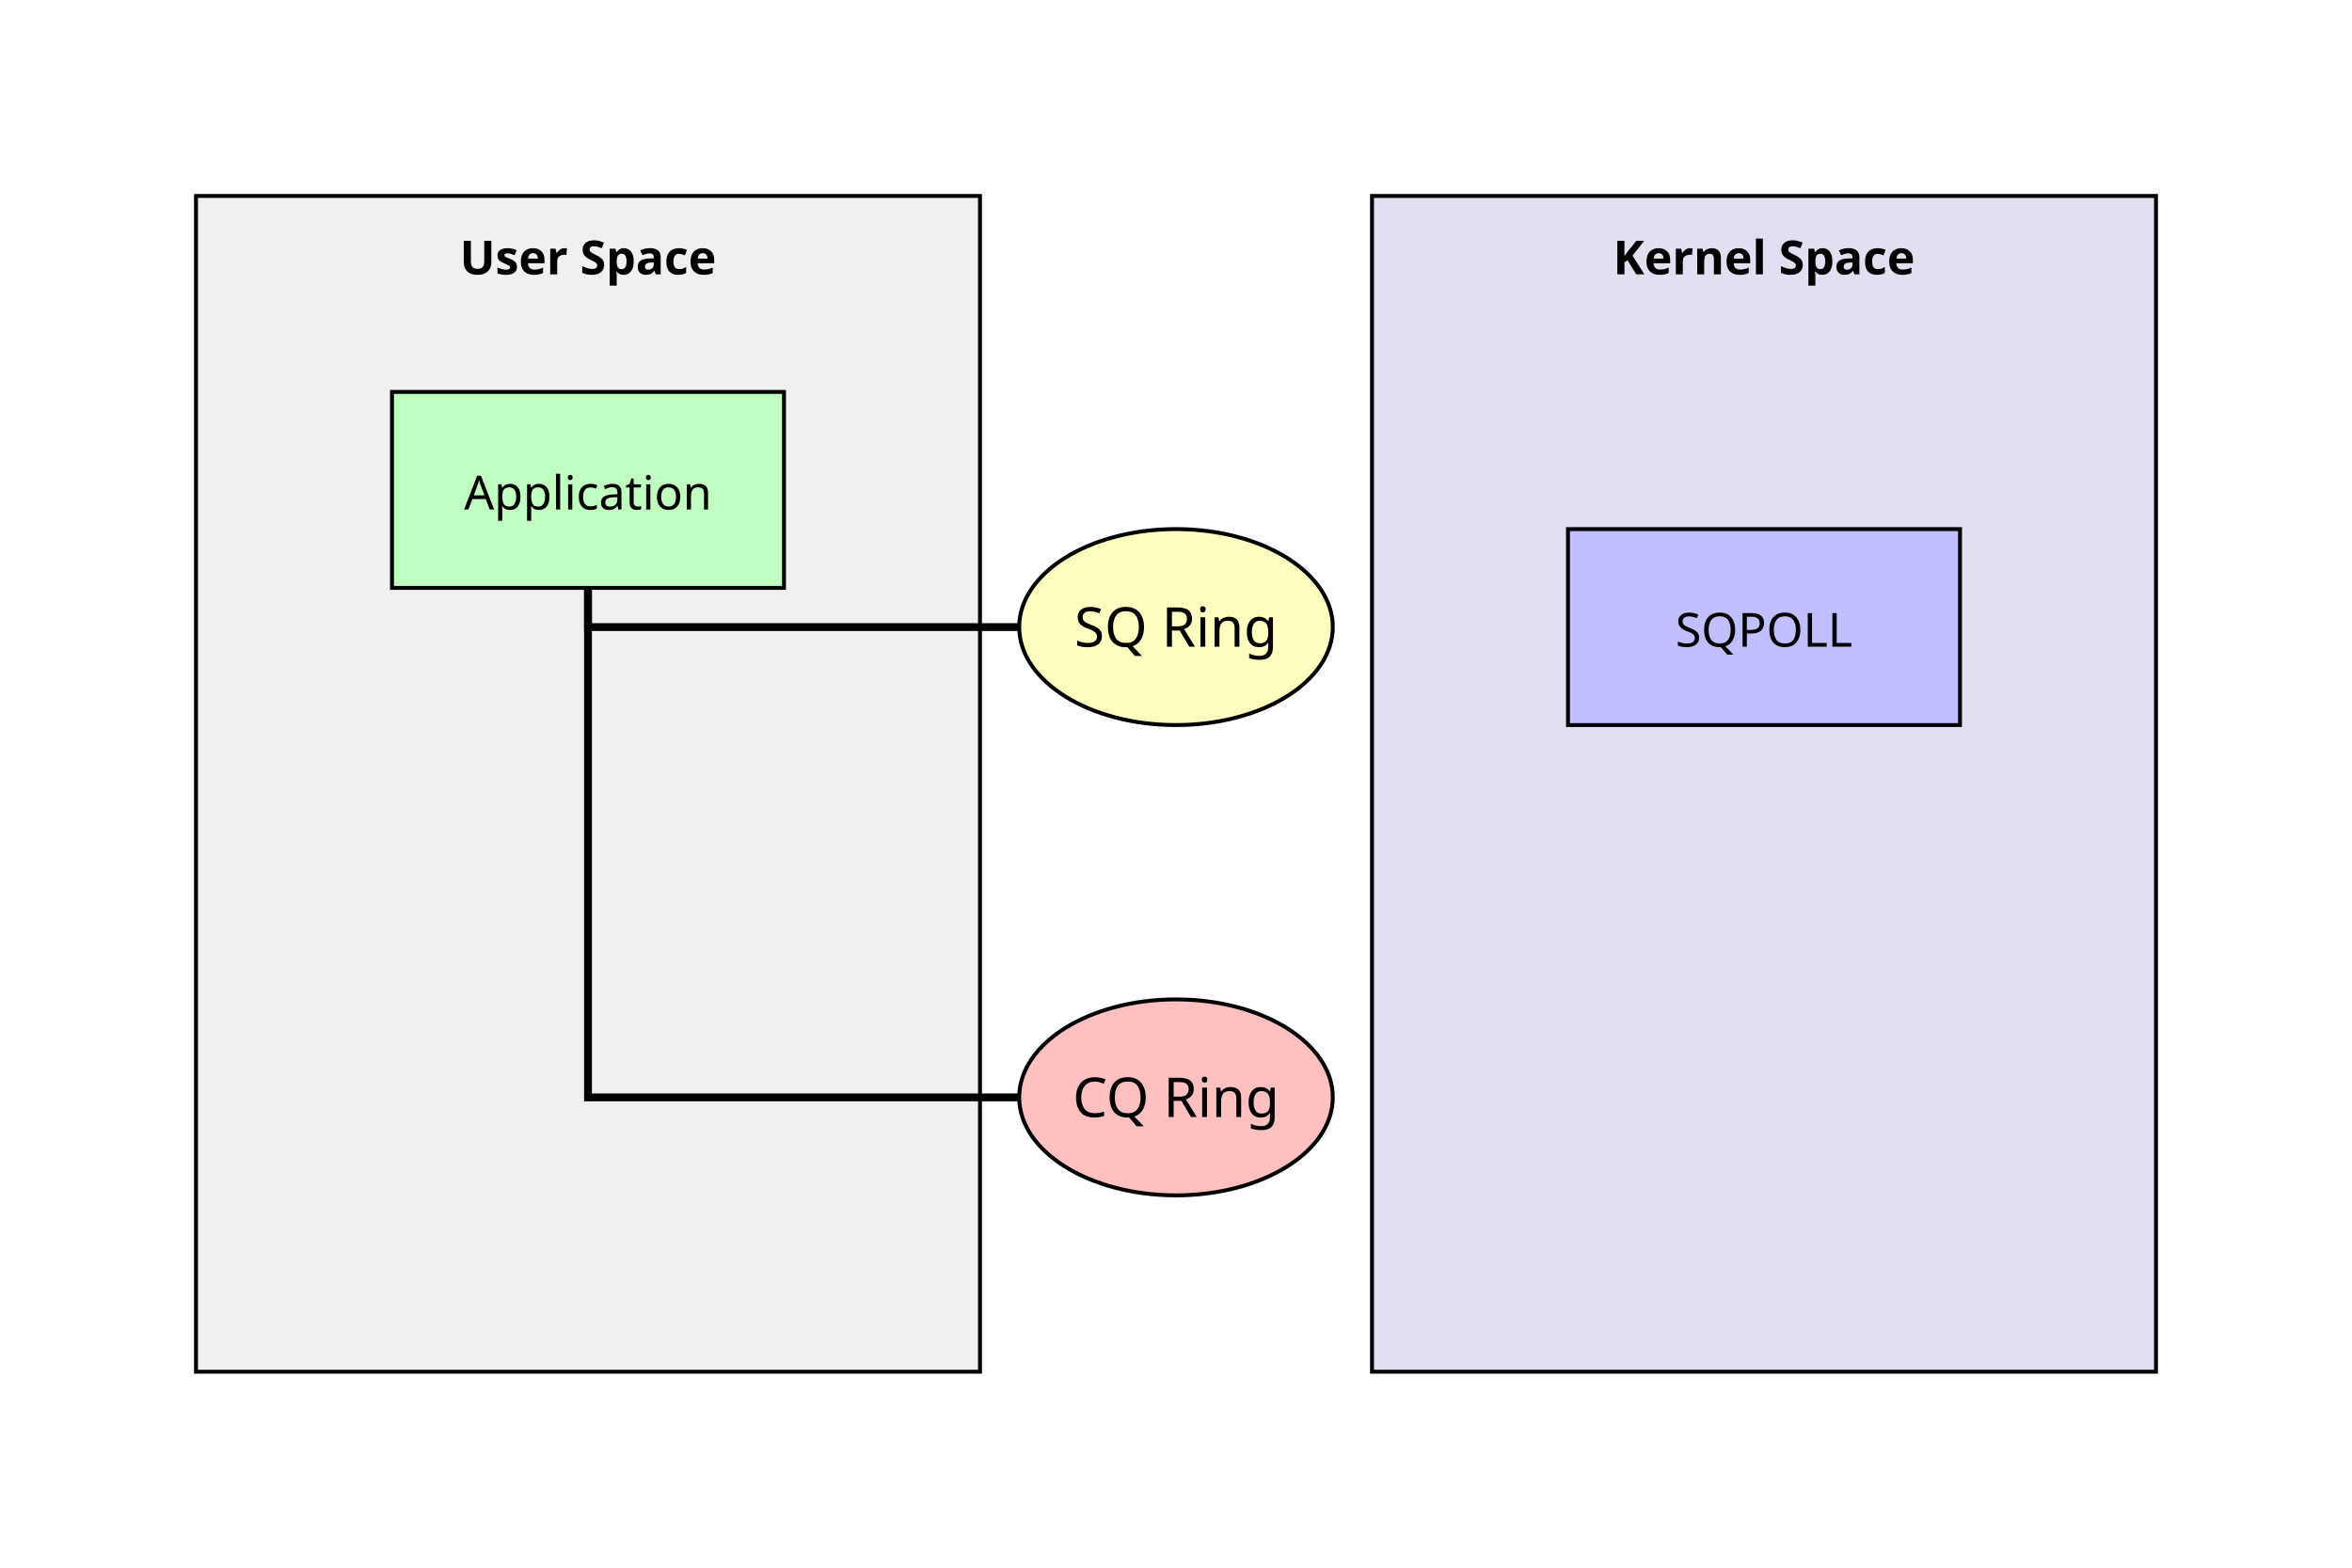
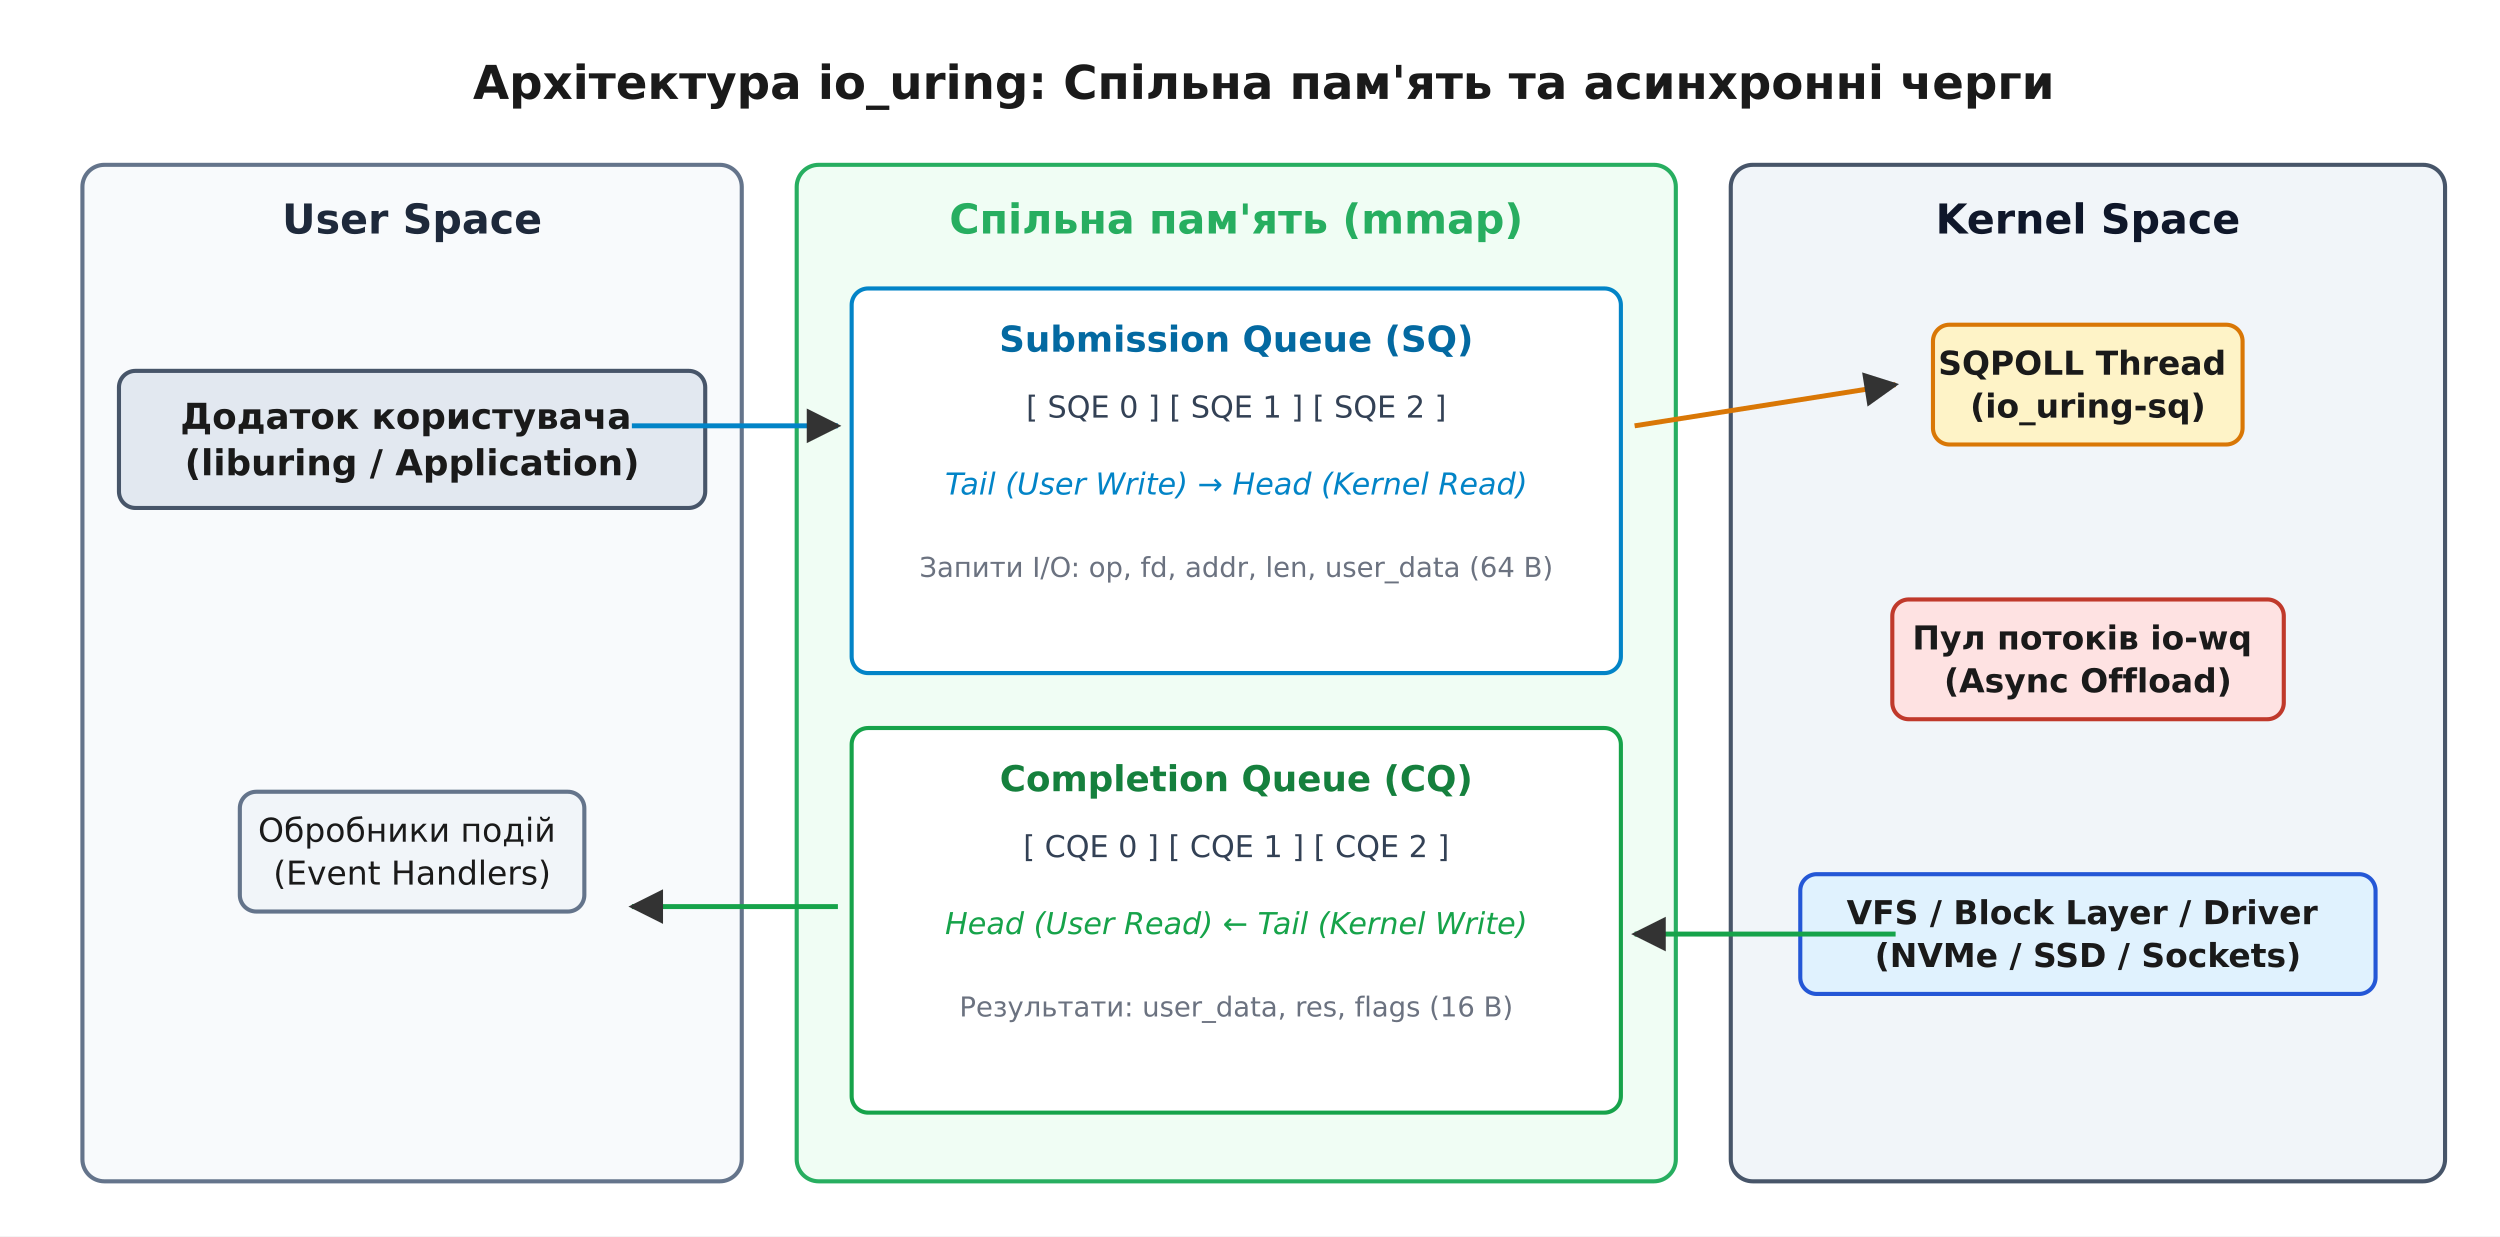
- <svg xmlns="http://www.w3.org/2000/svg" width="600" height="400">
-   <rect width="100%" height="100%" fill="white" />
-   <rect x="50" y="50" width="200" height="300" fill="#f0f0f0" stroke="black" />
-   <text x="150" y="70" text-anchor="middle" font-weight="bold" font-family="sans-serif">User Space</text>
-   <rect x="350" y="50" width="200" height="300" fill="#e0e0f0" stroke="black" />
-   <text x="450" y="70" text-anchor="middle" font-weight="bold" font-family="sans-serif">Kernel Space</text>
-   <rect x="100" y="100" width="100" height="50" fill="#c0ffc0" stroke="black" />
-   <text x="150" y="130" text-anchor="middle" font-family="sans-serif">Application</text>
-   <ellipse cx="300" cy="160" rx="40" ry="25" fill="#ffffc0" stroke="black" />
-   <text x="300" y="165" text-anchor="middle" font-size="14" font-family="sans-serif">SQ Ring</text>
-   <ellipse cx="300" cy="280" rx="40" ry="25" fill="#ffc0c0" stroke="black" />
-   <text x="300" y="285" text-anchor="middle" font-size="14" font-family="sans-serif">CQ Ring</text>
-   <rect x="400" y="135" width="100" height="50" fill="#c0c0ff" stroke="black" />
-   <text x="450" y="165" text-anchor="middle" font-family="sans-serif">SQPOLL</text>
-   <path d="M 150 150 L 150 280 L 260 280" stroke="black" stroke-width="2" fill="none" />
-   <path d="M 260 160 L 150 160 L 150 150" stroke="black" stroke-width="2" fill="none" />
+ <svg xmlns="http://www.w3.org/2000/svg" viewBox="-10 -10 910 450" font-family="'Segoe UI', 'DejaVu Sans', Arial, sans-serif">
+   <rect x="-10" y="-10" width="910" height="450" fill="#ffffff" />
+   <defs>
+     <marker id="arrow" viewBox="0 0 10 10" refX="9" refY="5" markerWidth="7" markerHeight="7" orient="auto-start-reverse">
+       <path d="M0 0 L10 5 L0 10 z" fill="#333333" />
+     </marker>
+   </defs>
+   <text x="450.0" y="26.0" font-family="'Segoe UI', 'DejaVu Sans', Arial, sans-serif" font-size="17" fill="#1a1a1a" text-anchor="middle" font-weight="700">Архітектура io_uring: Спільна пам'ять та асинхронні черги</text>
+   <rect x="20.0" y="50.0" width="240.0" height="370.0" rx="8" fill="#f8fafc" stroke="#64748b" stroke-width="1.5" />
+   <text x="140.0" y="75.0" font-family="'Segoe UI', 'DejaVu Sans', Arial, sans-serif" font-size="15" fill="#1e293b" text-anchor="middle" font-weight="700">User Space</text>
+   <rect x="33.3" y="125.0" width="213.4" height="49.9" rx="6" fill="#e2e8f0" stroke="#475569" stroke-width="1.5" />
+   <text x="140.0" y="146.1" font-family="'Segoe UI', 'DejaVu Sans', Arial, sans-serif" font-size="13" fill="#1a1a1a" text-anchor="middle" font-weight="700">
+     <tspan x="140.0" dy="0.0">Додаток користувача</tspan>
+     <tspan x="140.0" dy="16.9">(liburing / Application)</tspan>
+   </text>
+   <rect x="77.3" y="278.2" width="125.4" height="43.6" rx="6" fill="#f1f5f9" stroke="#64748b" stroke-width="1.5" />
+   <text x="140.0" y="296.4" font-family="'Segoe UI', 'DejaVu Sans', Arial, sans-serif" font-size="12" fill="#1a1a1a" text-anchor="middle">
+     <tspan x="140.0" dy="0.0">Обробники подій</tspan>
+     <tspan x="140.0" dy="15.6">(Event Handlers)</tspan>
+   </text>
+   <rect x="280.0" y="50.0" width="320.0" height="370.0" rx="8" fill="#f0fdf4" stroke="#27ae60" stroke-width="1.5" />
+   <text x="440.0" y="75.0" font-family="'Segoe UI', 'DejaVu Sans', Arial, sans-serif" font-size="15" fill="#27ae60" text-anchor="middle" font-weight="700">Спільна пам'ять (mmap)</text>
+   <rect x="300.0" y="95.0" width="280.0" height="140.0" rx="6" fill="#ffffff" stroke="#0284c7" stroke-width="1.5" />
+   <text x="440.0" y="118.0" font-family="'Segoe UI', 'DejaVu Sans', Arial, sans-serif" font-size="13" fill="#0369a1" text-anchor="middle" font-weight="700">Submission Queue (SQ)</text>
+   <text x="440.0" y="142.0" font-family="'Segoe UI', 'DejaVu Sans', Arial, sans-serif" font-size="11" fill="#334155" text-anchor="middle">[ SQE 0 ]  [ SQE 1 ]  [ SQE 2 ]</text>
+   <text x="440.0" y="170.0" font-family="'Segoe UI', 'DejaVu Sans', Arial, sans-serif" font-size="11" fill="#0284c7" text-anchor="middle" font-style="italic">Tail (User Write) → Head (Kernel Read)</text>
+   <text x="440.0" y="200.0" font-family="'Segoe UI', 'DejaVu Sans', Arial, sans-serif" font-size="10" fill="#6b7280" text-anchor="middle">Запити I/O: op, fd, addr, len, user_data (64 B)</text>
+   <rect x="300.0" y="255.0" width="280.0" height="140.0" rx="6" fill="#ffffff" stroke="#16a34a" stroke-width="1.5" />
+   <text x="440.0" y="278.0" font-family="'Segoe UI', 'DejaVu Sans', Arial, sans-serif" font-size="13" fill="#15803d" text-anchor="middle" font-weight="700">Completion Queue (CQ)</text>
+   <text x="440.0" y="302.0" font-family="'Segoe UI', 'DejaVu Sans', Arial, sans-serif" font-size="11" fill="#334155" text-anchor="middle">[ CQE 0 ]  [ CQE 1 ]  [ CQE 2 ]</text>
+   <text x="440.0" y="330.0" font-family="'Segoe UI', 'DejaVu Sans', Arial, sans-serif" font-size="11" fill="#16a34a" text-anchor="middle" font-style="italic">Head (User Read) ← Tail (Kernel Write)</text>
+   <text x="440.0" y="360.0" font-family="'Segoe UI', 'DejaVu Sans', Arial, sans-serif" font-size="10" fill="#6b7280" text-anchor="middle">Результати: user_data, res, flags (16 B)</text>
+   <rect x="620.0" y="50.0" width="260.0" height="370.0" rx="8" fill="#f1f5f9" stroke="#475569" stroke-width="1.5" />
+   <text x="750.0" y="75.0" font-family="'Segoe UI', 'DejaVu Sans', Arial, sans-serif" font-size="15" fill="#0f172a" text-anchor="middle" font-weight="700">Kernel Space</text>
+   <rect x="693.6" y="108.2" width="112.7" height="43.6" rx="6" fill="#fef3c7" stroke="#d97706" stroke-width="1.5" />
+   <text x="750.0" y="126.4" font-family="'Segoe UI', 'DejaVu Sans', Arial, sans-serif" font-size="12" fill="#1a1a1a" text-anchor="middle" font-weight="700">
+     <tspan x="750.0" dy="0.0">SQPOLL Thread</tspan>
+     <tspan x="750.0" dy="15.6">(io_uring-sq)</tspan>
+   </text>
+   <rect x="678.8" y="208.2" width="142.5" height="43.6" rx="6" fill="#fee2e2" stroke="#c0392b" stroke-width="1.5" />
+   <text x="750.0" y="226.4" font-family="'Segoe UI', 'DejaVu Sans', Arial, sans-serif" font-size="12" fill="#1a1a1a" text-anchor="middle" font-weight="700">
+     <tspan x="750.0" dy="0.0">Пул потоків io-wq</tspan>
+     <tspan x="750.0" dy="15.6">(Async Offload)</tspan>
+   </text>
+   <rect x="645.3" y="308.2" width="209.4" height="43.6" rx="6" fill="#e0f2fe" stroke="#2457d6" stroke-width="1.5" />
+   <text x="750.0" y="326.4" font-family="'Segoe UI', 'DejaVu Sans', Arial, sans-serif" font-size="12" fill="#1a1a1a" text-anchor="middle" font-weight="700">
+     <tspan x="750.0" dy="0.0">VFS / Block Layer / Driver</tspan>
+     <tspan x="750.0" dy="15.6">(NVMe / SSD / Sockets)</tspan>
+   </text>
+   <line x1="220.0" y1="145.0" x2="295.0" y2="145.0" stroke="#0284c7" stroke-width="1.8" marker-end="url(#arrow)" />
+   <line x1="295.0" y1="320.0" x2="220.0" y2="320.0" stroke="#16a34a" stroke-width="1.8" marker-end="url(#arrow)" />
+   <line x1="585.0" y1="145.0" x2="680.0" y2="130.0" stroke="#d97706" stroke-width="1.8" marker-end="url(#arrow)" />
+   <line x1="680.0" y1="330.0" x2="585.0" y2="330.0" stroke="#16a34a" stroke-width="1.8" marker-end="url(#arrow)" />
</svg>
